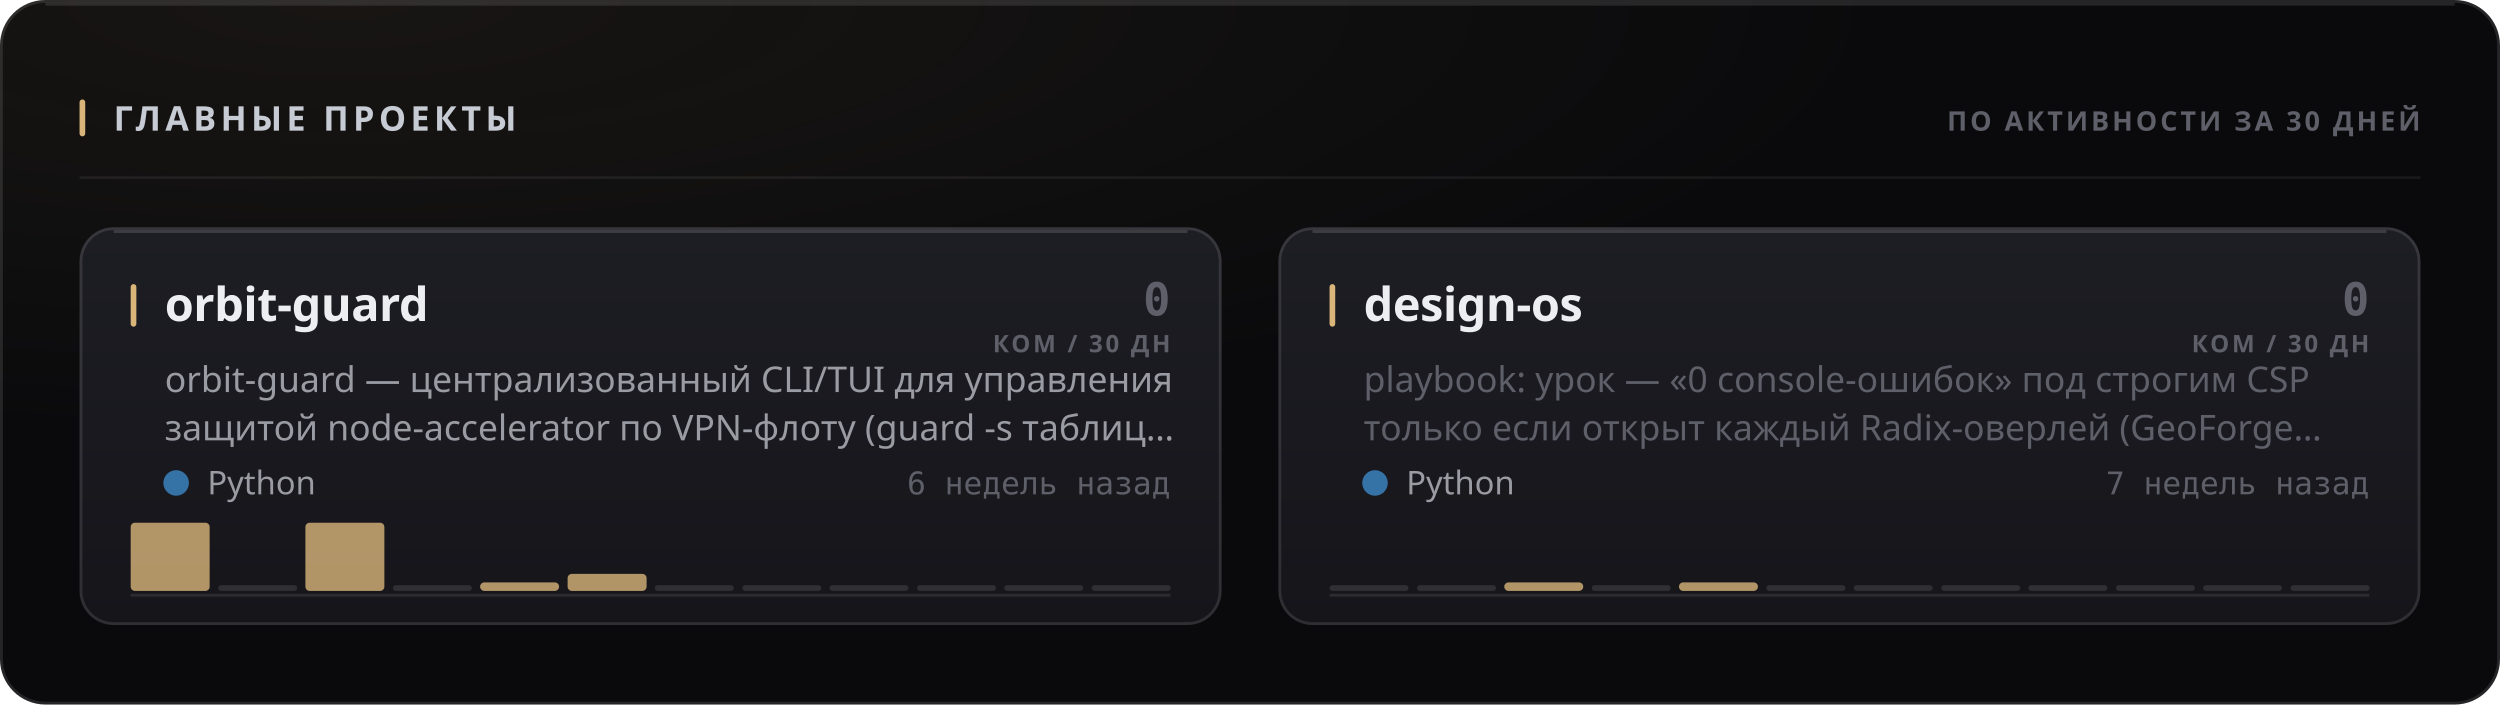
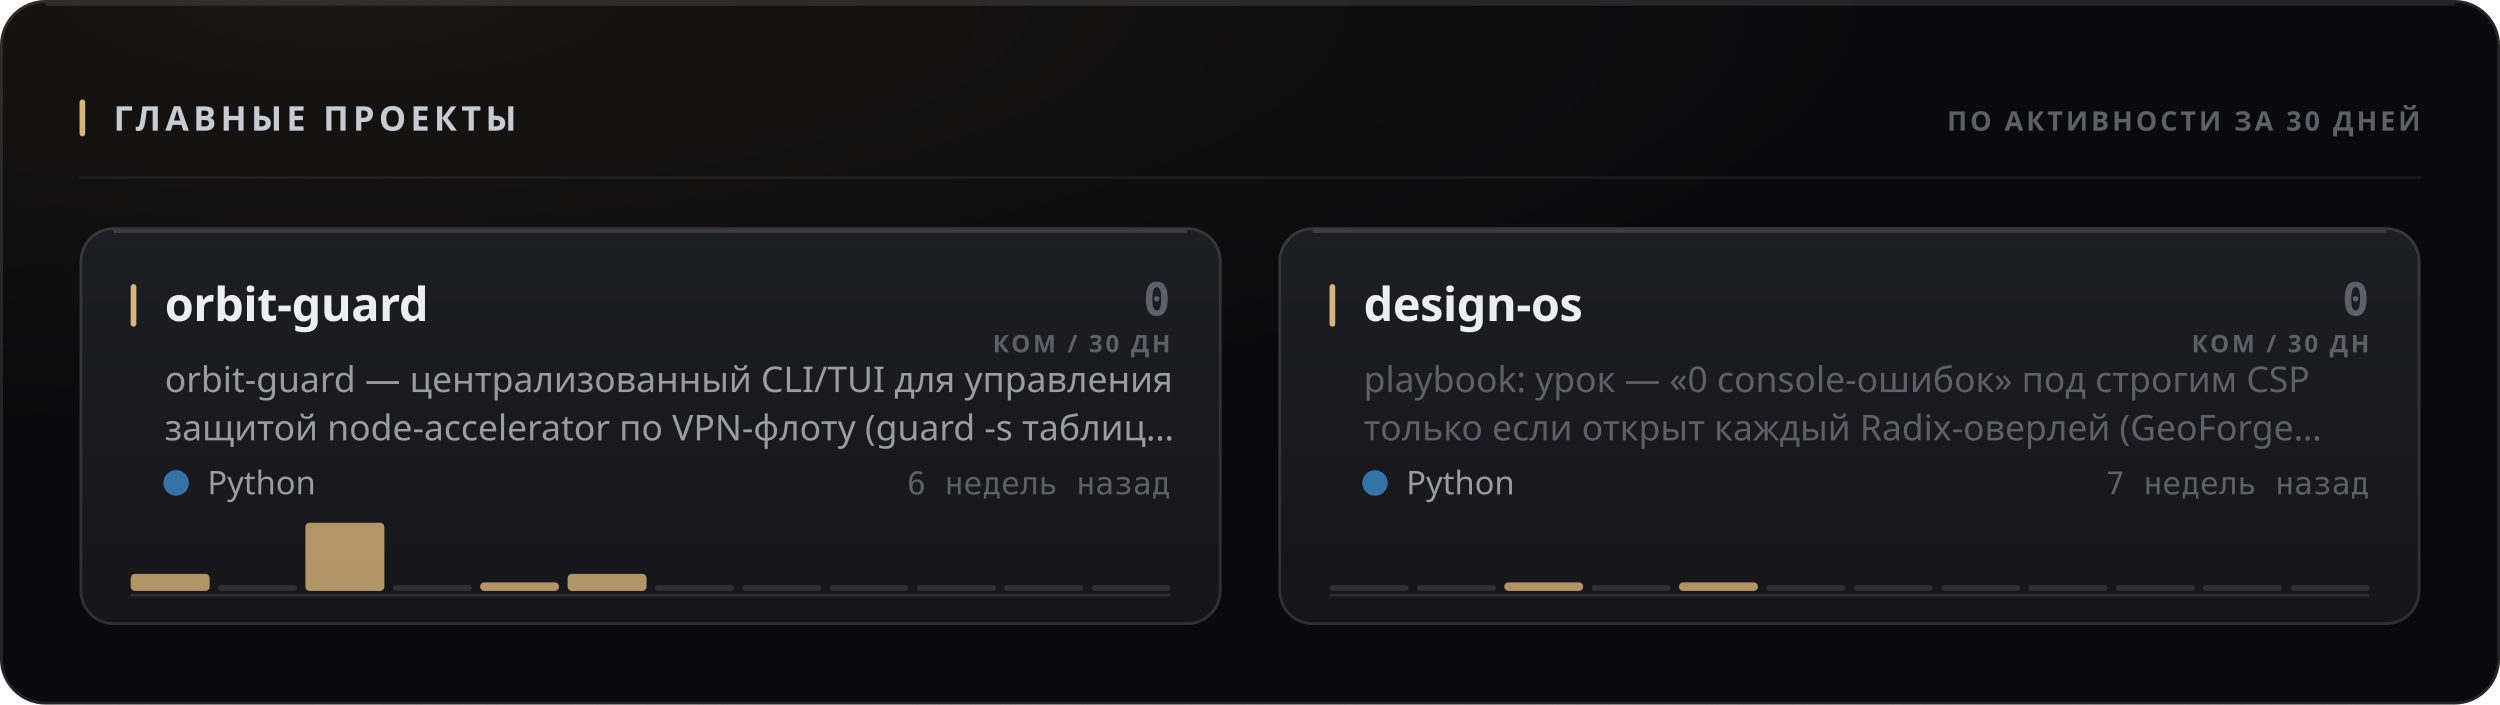
<svg xmlns="http://www.w3.org/2000/svg" width="880" height="248" viewBox="0 0 880 248" role="img">
  <style>
  text { font-family: -apple-system, BlinkMacSystemFont, 'Segoe UI', 'Noto Sans', Helvetica, Arial, sans-serif; }
  .mono { font-family: ui-monospace, 'SF Mono', 'Cascadia Mono', 'DejaVu Sans Mono', Menlo, Consolas, monospace; font-variant-numeric: tabular-nums; }
  .caps { letter-spacing: .1em; text-transform: uppercase; }

  @keyframes sheen  { from { transform: translateX(-120%); } to { transform: translateX(260%); } }
  @keyframes rise   { from { opacity: 0; transform: translateY(6px); } to { opacity: 1; transform: none; } }
  @keyframes slide  { from { opacity: 0; transform: translateX(-8px); } to { opacity: 1; transform: none; } }
  @keyframes grow   { from { transform: scaleY(0); } to { transform: scaleY(1); } }
  @keyframes widen  { from { transform: scaleX(0); } to { transform: scaleX(1); } }
  @keyframes draw   { from { stroke-dashoffset: 200; } to { stroke-dashoffset: 0; } }

  .sheen { animation: sheen 5.5s cubic-bezier(.45,0,.2,1) infinite; }
  .rise  { animation: rise .5s cubic-bezier(.16,1,.3,1) both; }
  .slide { animation: slide .42s cubic-bezier(.16,1,.3,1) both; }
  .bar   { transform-box: fill-box; transform-origin: 50% 100%;
           animation: grow .62s cubic-bezier(.16,1,.3,1) both; }
  .fill  { transform-box: fill-box; transform-origin: 0% 50%;
           animation: widen .8s cubic-bezier(.16,1,.3,1) both; }
  /* The hidden start state lives in the keyframes, never in the static rule.
     A renderer that ignores CSS animations then falls back to the FINISHED
     state — a drawn line, visible text — instead of an empty panel. */
  .spark { stroke-dasharray: 200;
           animation: draw 1.1s cubic-bezier(.16,1,.3,1) both; }

  @media (prefers-reduced-motion: reduce) {
    .sheen { animation: none; opacity: 0; }
    .rise, .slide, .bar, .fill, .spark { animation: none; opacity: 1; transform: none;
                                         stroke-dashoffset: 0; }
  }</style>
  <defs>
    <filter id="grain1" x="0" y="0" width="100%" height="100%">
      <feTurbulence type="fractalNoise" baseFrequency="0.82" numOctaves="3" stitchTiles="stitch" />
      <feColorMatrix type="saturate" values="0" />
    </filter>
    <radialGradient id="wash2" cx="14%" cy="0%" r="62%">
      <stop offset="0%" stop-color="#d9b57a" stop-opacity="0.07" />
      <stop offset="100%" stop-color="#d9b57a" stop-opacity="0" />
    </radialGradient>
    <linearGradient id="cardfill3" x1="0" y1="0" x2="0" y2="1">
      <stop offset="0%" stop-color="#1d1d24" />
      <stop offset="100%" stop-color="#15151a" />
    </linearGradient>
    <linearGradient id="cardfill4" x1="0" y1="0" x2="0" y2="1">
      <stop offset="0%" stop-color="#1d1d24" />
      <stop offset="100%" stop-color="#15151a" />
    </linearGradient>
  </defs>
  <rect width="880" height="248" rx="16" fill="#0a0a0c" />
  <rect width="880" height="248" rx="16" fill="url(#wash2)" />
  <rect width="880" height="248" rx="16" filter="url(#grain1)" opacity="0.05" style="mix-blend-mode:overlay" />
  <rect x=".5" y=".5" width="879" height="247" rx="15.5" fill="none" stroke="rgba(255,255,255,0.11)" />
  <path d="M16 1.5 H864" stroke="rgba(255,255,255,0.112)" stroke-width="1" fill="none" />
  <rect x="28" y="35" width="2" height="13" rx="1" fill="#d9b57a" />
  <text x="40" y="46" font-size="12" font-weight="700" fill="#c7cbd4" letter-spacing="0.13em">ГЛАВНЫЕ ПРОЕКТЫ</text>
  <text x="852" y="46" font-size="9.5" font-weight="600" fill="#5e5f68" text-anchor="end" letter-spacing="0.11em">ПО АКТИВНОСТИ ЗА 30 ДНЕЙ</text>
  <path d="M28 62.5 H852" stroke="rgba(255,255,255,0.06)" stroke-width="1" />
  <g class="rise" opacity="1" style="">
    <rect x="28" y="80" width="402" height="140" rx="12" fill="url(#cardfill3)" />
    <rect x="28.5" y="80.5" width="401" height="139" rx="11.5" fill="none" stroke="rgba(255,255,255,0.11)" />
    <path d="M40 81.5 H418" stroke="rgba(255,255,255,0.14)" stroke-width="1" fill="none" />
    <rect x="46" y="100" width="2" height="15" rx="1" fill="#d9b57a" />
    <text x="58" y="113" font-size="16.5" font-weight="700" fill="#edeef2" letter-spacing="-0.01em">orbit-guard</text>
    <text x="412" y="111" font-size="16" font-weight="700" fill="#5e5f68" text-anchor="end" class="mono">0</text>
    <text x="412" y="124" font-size="8.5" font-weight="600" fill="#5e5f68" text-anchor="end" letter-spacing="0.11em">КОМ / 30 ДН</text>
    <text x="58" y="138" font-size="12.5" font-weight="400" fill="#9a9ba3">orbit-guard — централизованный CLI/TUI для управления</text>
    <text x="58" y="155" font-size="12.5" font-weight="400" fill="#9a9ba3">защитой node-accelerator по VPN-флоту (guard -s таблиц…</text>
    <circle cx="62" cy="170" r="4.5" fill="#3572A5" />
    <text x="73" y="174" font-size="11.5" font-weight="400" fill="#9a9ba3">Python</text>
    <text x="412" y="174" font-size="11" font-weight="400" fill="#5e5f68" text-anchor="end" class="mono">6 недель назад</text>
    <path d="M46 209.5 H412" stroke="rgba(255,255,255,0.096)" stroke-width="1" />
    <g class="bar" style="animation-delay:0.18s">
-       <rect x="46.0" y="184.0" width="27.8" height="24.0" rx="1.5" fill="#d9b57a" opacity="0.8" />
+       <rect x="46.0" y="202.0" width="27.8" height="6.0" rx="1.5" fill="#d9b57a" opacity="0.8" />
      <rect x="76.8" y="206.0" width="27.8" height="2" rx="1" fill="rgba(255,255,255,0.11)" />
      <rect x="107.5" y="184.0" width="27.8" height="24.0" rx="1.5" fill="#d9b57a" opacity="0.8" />
      <rect x="138.3" y="206.0" width="27.8" height="2" rx="1" fill="rgba(255,255,255,0.11)" />
      <rect x="169.0" y="205.0" width="27.8" height="3.0" rx="1.5" fill="#d9b57a" opacity="0.8" />
      <rect x="199.8" y="202.0" width="27.8" height="6.0" rx="1.5" fill="#d9b57a" opacity="0.8" />
      <rect x="230.5" y="206.0" width="27.8" height="2" rx="1" fill="rgba(255,255,255,0.11)" />
      <rect x="261.3" y="206.0" width="27.8" height="2" rx="1" fill="rgba(255,255,255,0.11)" />
      <rect x="292.0" y="206.0" width="27.8" height="2" rx="1" fill="rgba(255,255,255,0.11)" />
      <rect x="322.8" y="206.0" width="27.8" height="2" rx="1" fill="rgba(255,255,255,0.11)" />
      <rect x="353.5" y="206.0" width="27.8" height="2" rx="1" fill="rgba(255,255,255,0.11)" />
      <rect x="384.3" y="206.0" width="27.8" height="2" rx="1" fill="rgba(255,255,255,0.11)" />
    </g>
  </g>
  <g class="rise" opacity="1" style=" animation-delay:0.055s;">
    <rect x="450" y="80" width="402" height="140" rx="12" fill="url(#cardfill4)" />
    <rect x="450.5" y="80.5" width="401" height="139" rx="11.5" fill="none" stroke="rgba(255,255,255,0.11)" />
    <path d="M462 81.5 H840" stroke="rgba(255,255,255,0.14)" stroke-width="1" fill="none" />
    <rect x="468" y="100" width="2" height="15" rx="1" fill="#d9b57a" />
    <text x="480" y="113" font-size="16.5" font-weight="700" fill="#edeef2" letter-spacing="-0.01em">design-os</text>
    <text x="834" y="111" font-size="16" font-weight="700" fill="#5e5f68" text-anchor="end" class="mono">0</text>
    <text x="834" y="124" font-size="8.5" font-weight="600" fill="#5e5f68" text-anchor="end" letter-spacing="0.11em">КОМ / 30 ДН</text>
    <text x="480" y="138" font-size="12.5" font-weight="400" fill="#5e5f68">playbook: урок — «0 console-ошибок» под строгим CSP</text>
    <text x="480" y="155" font-size="12.5" font-weight="400" fill="#5e5f68">только если открыт каждый Radix-оверлей (GeoForge…</text>
    <circle cx="484" cy="170" r="4.5" fill="#3572A5" />
    <text x="495" y="174" font-size="11.5" font-weight="400" fill="#9a9ba3">Python</text>
    <text x="834" y="174" font-size="11" font-weight="400" fill="#5e5f68" text-anchor="end" class="mono">7 недель назад</text>
    <path d="M468 209.5 H834" stroke="rgba(255,255,255,0.096)" stroke-width="1" />
    <g class="bar" style="animation-delay:0.24s">
      <rect x="468.0" y="206.0" width="27.8" height="2" rx="1" fill="rgba(255,255,255,0.11)" />
      <rect x="498.8" y="206.0" width="27.8" height="2" rx="1" fill="rgba(255,255,255,0.11)" />
      <rect x="529.5" y="205.0" width="27.8" height="3.0" rx="1.5" fill="#d9b57a" opacity="0.8" />
      <rect x="560.3" y="206.0" width="27.8" height="2" rx="1" fill="rgba(255,255,255,0.11)" />
      <rect x="591.0" y="205.0" width="27.8" height="3.0" rx="1.5" fill="#d9b57a" opacity="0.8" />
      <rect x="621.8" y="206.0" width="27.8" height="2" rx="1" fill="rgba(255,255,255,0.11)" />
      <rect x="652.5" y="206.0" width="27.8" height="2" rx="1" fill="rgba(255,255,255,0.11)" />
      <rect x="683.3" y="206.0" width="27.8" height="2" rx="1" fill="rgba(255,255,255,0.11)" />
      <rect x="714.0" y="206.0" width="27.8" height="2" rx="1" fill="rgba(255,255,255,0.11)" />
      <rect x="744.8" y="206.0" width="27.8" height="2" rx="1" fill="rgba(255,255,255,0.11)" />
      <rect x="775.5" y="206.0" width="27.8" height="2" rx="1" fill="rgba(255,255,255,0.11)" />
      <rect x="806.3" y="206.0" width="27.8" height="2" rx="1" fill="rgba(255,255,255,0.11)" />
    </g>
  </g>
</svg>
